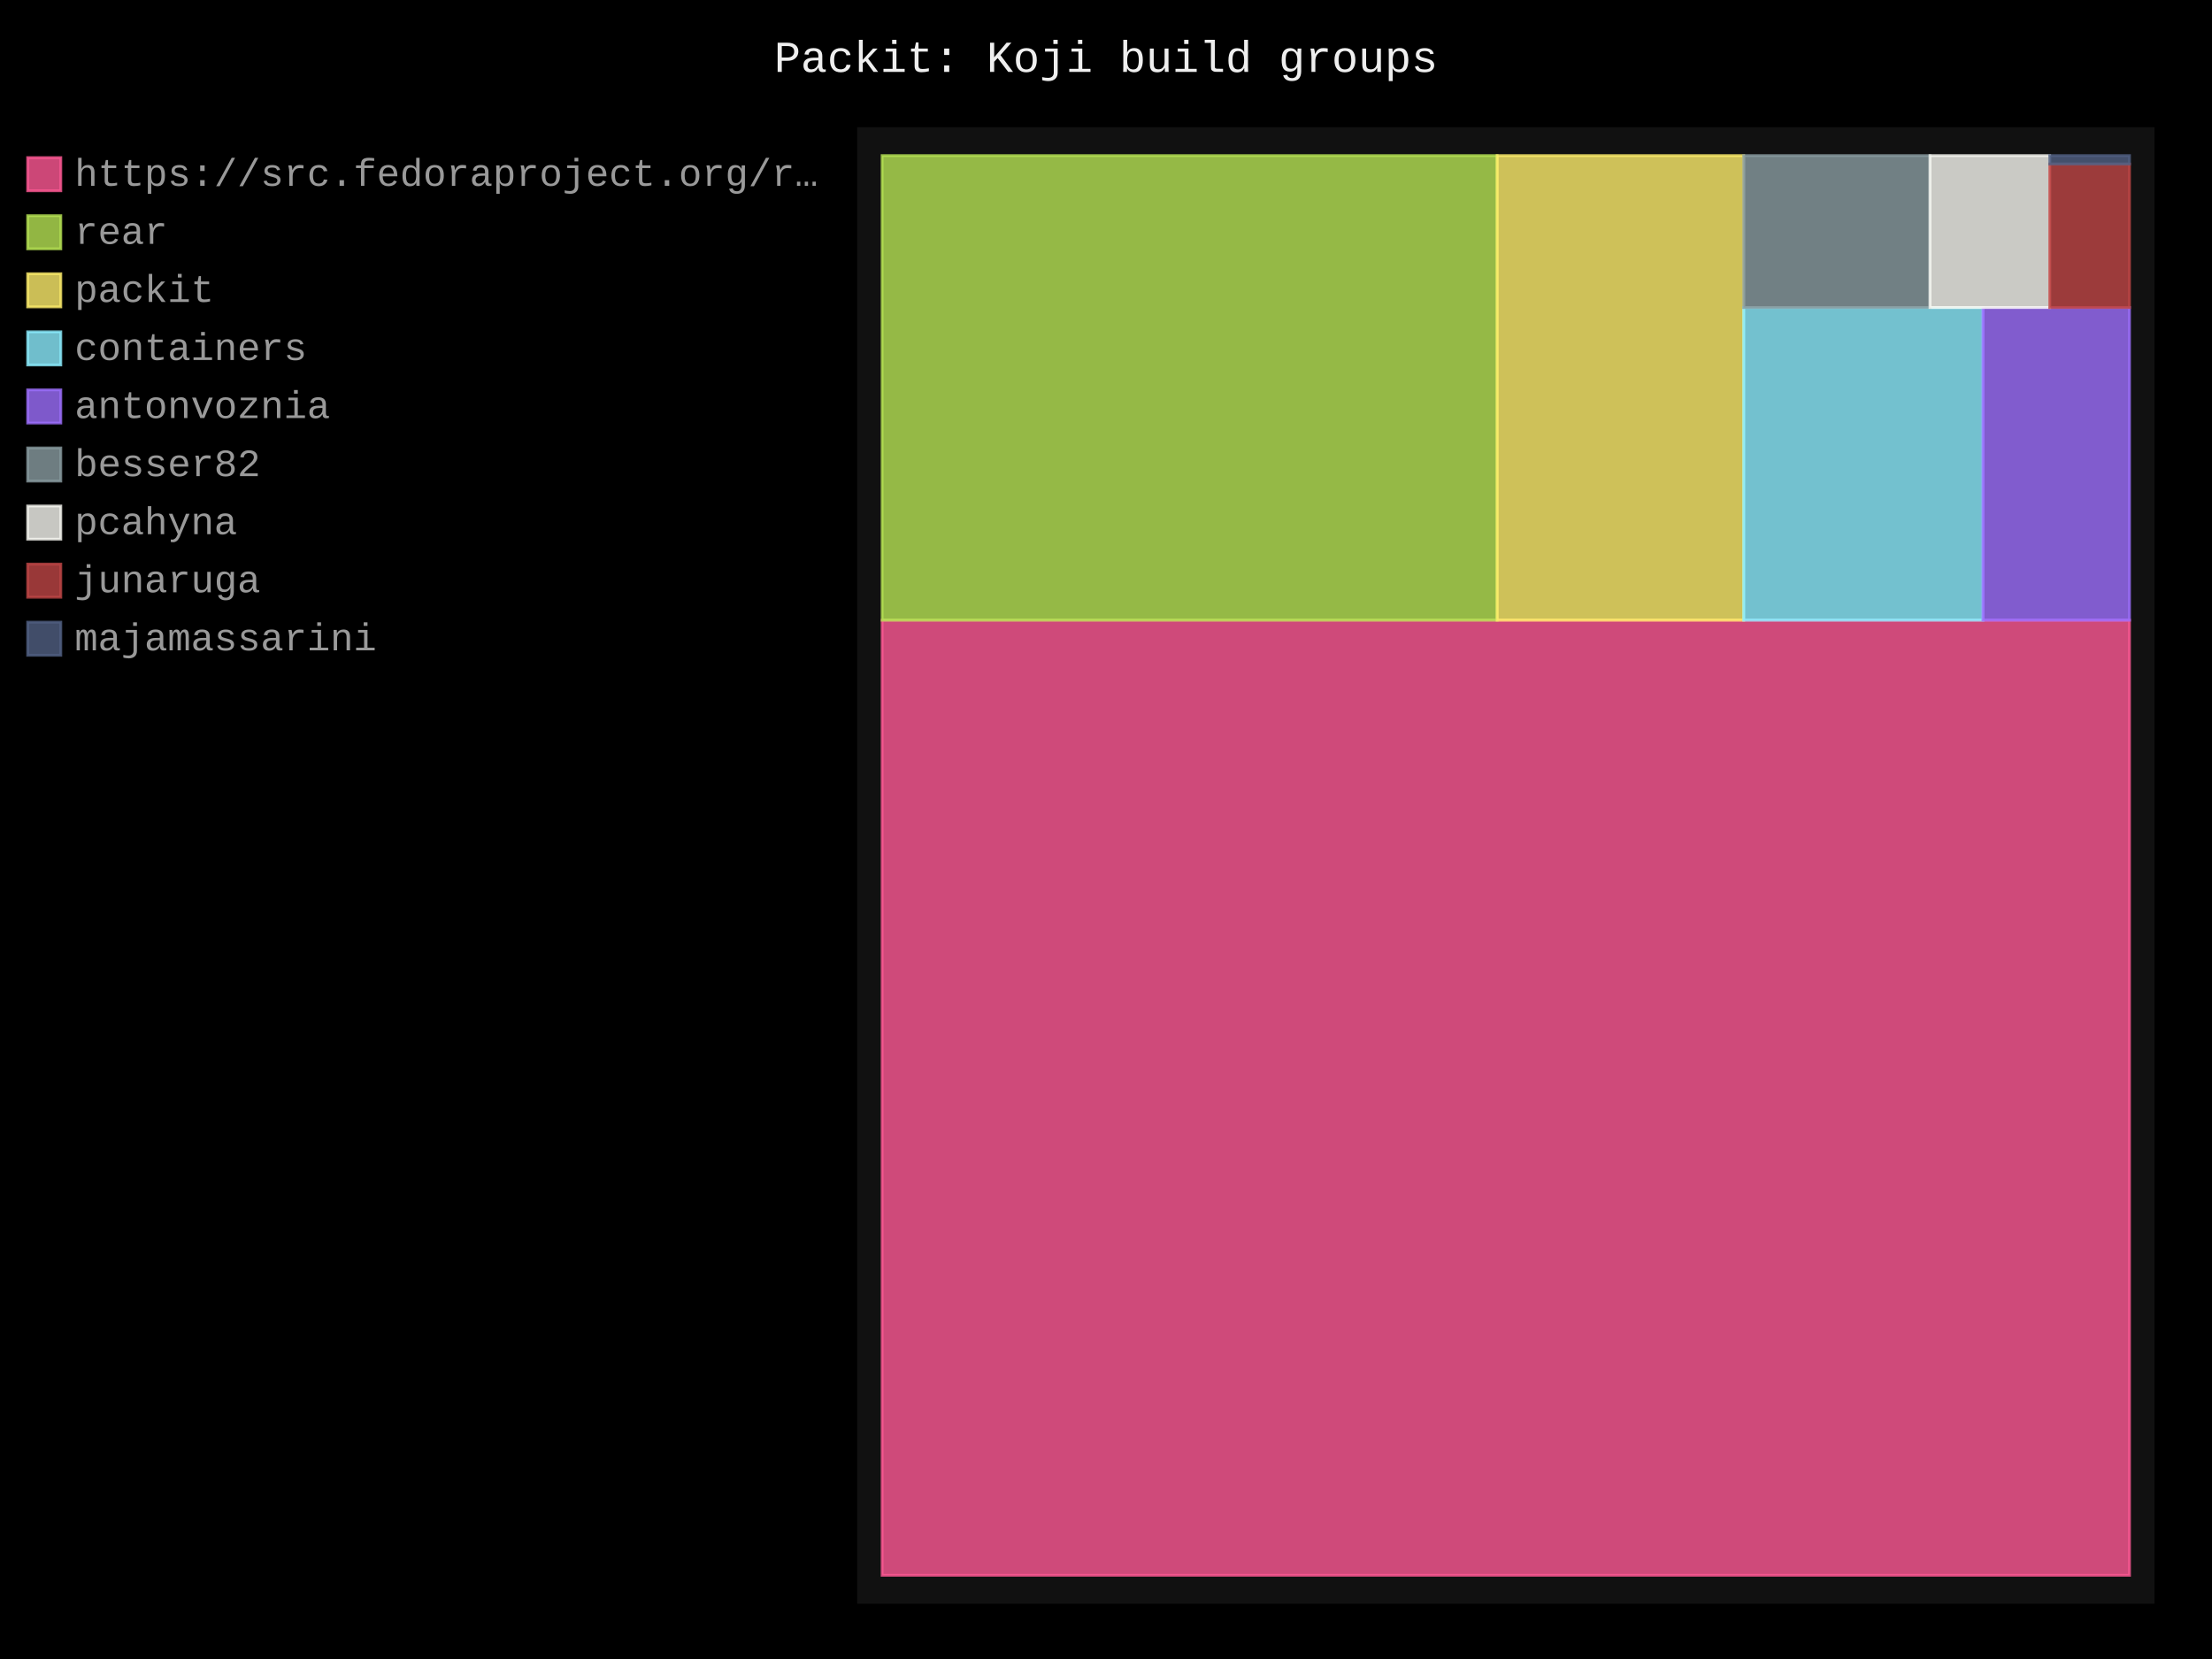
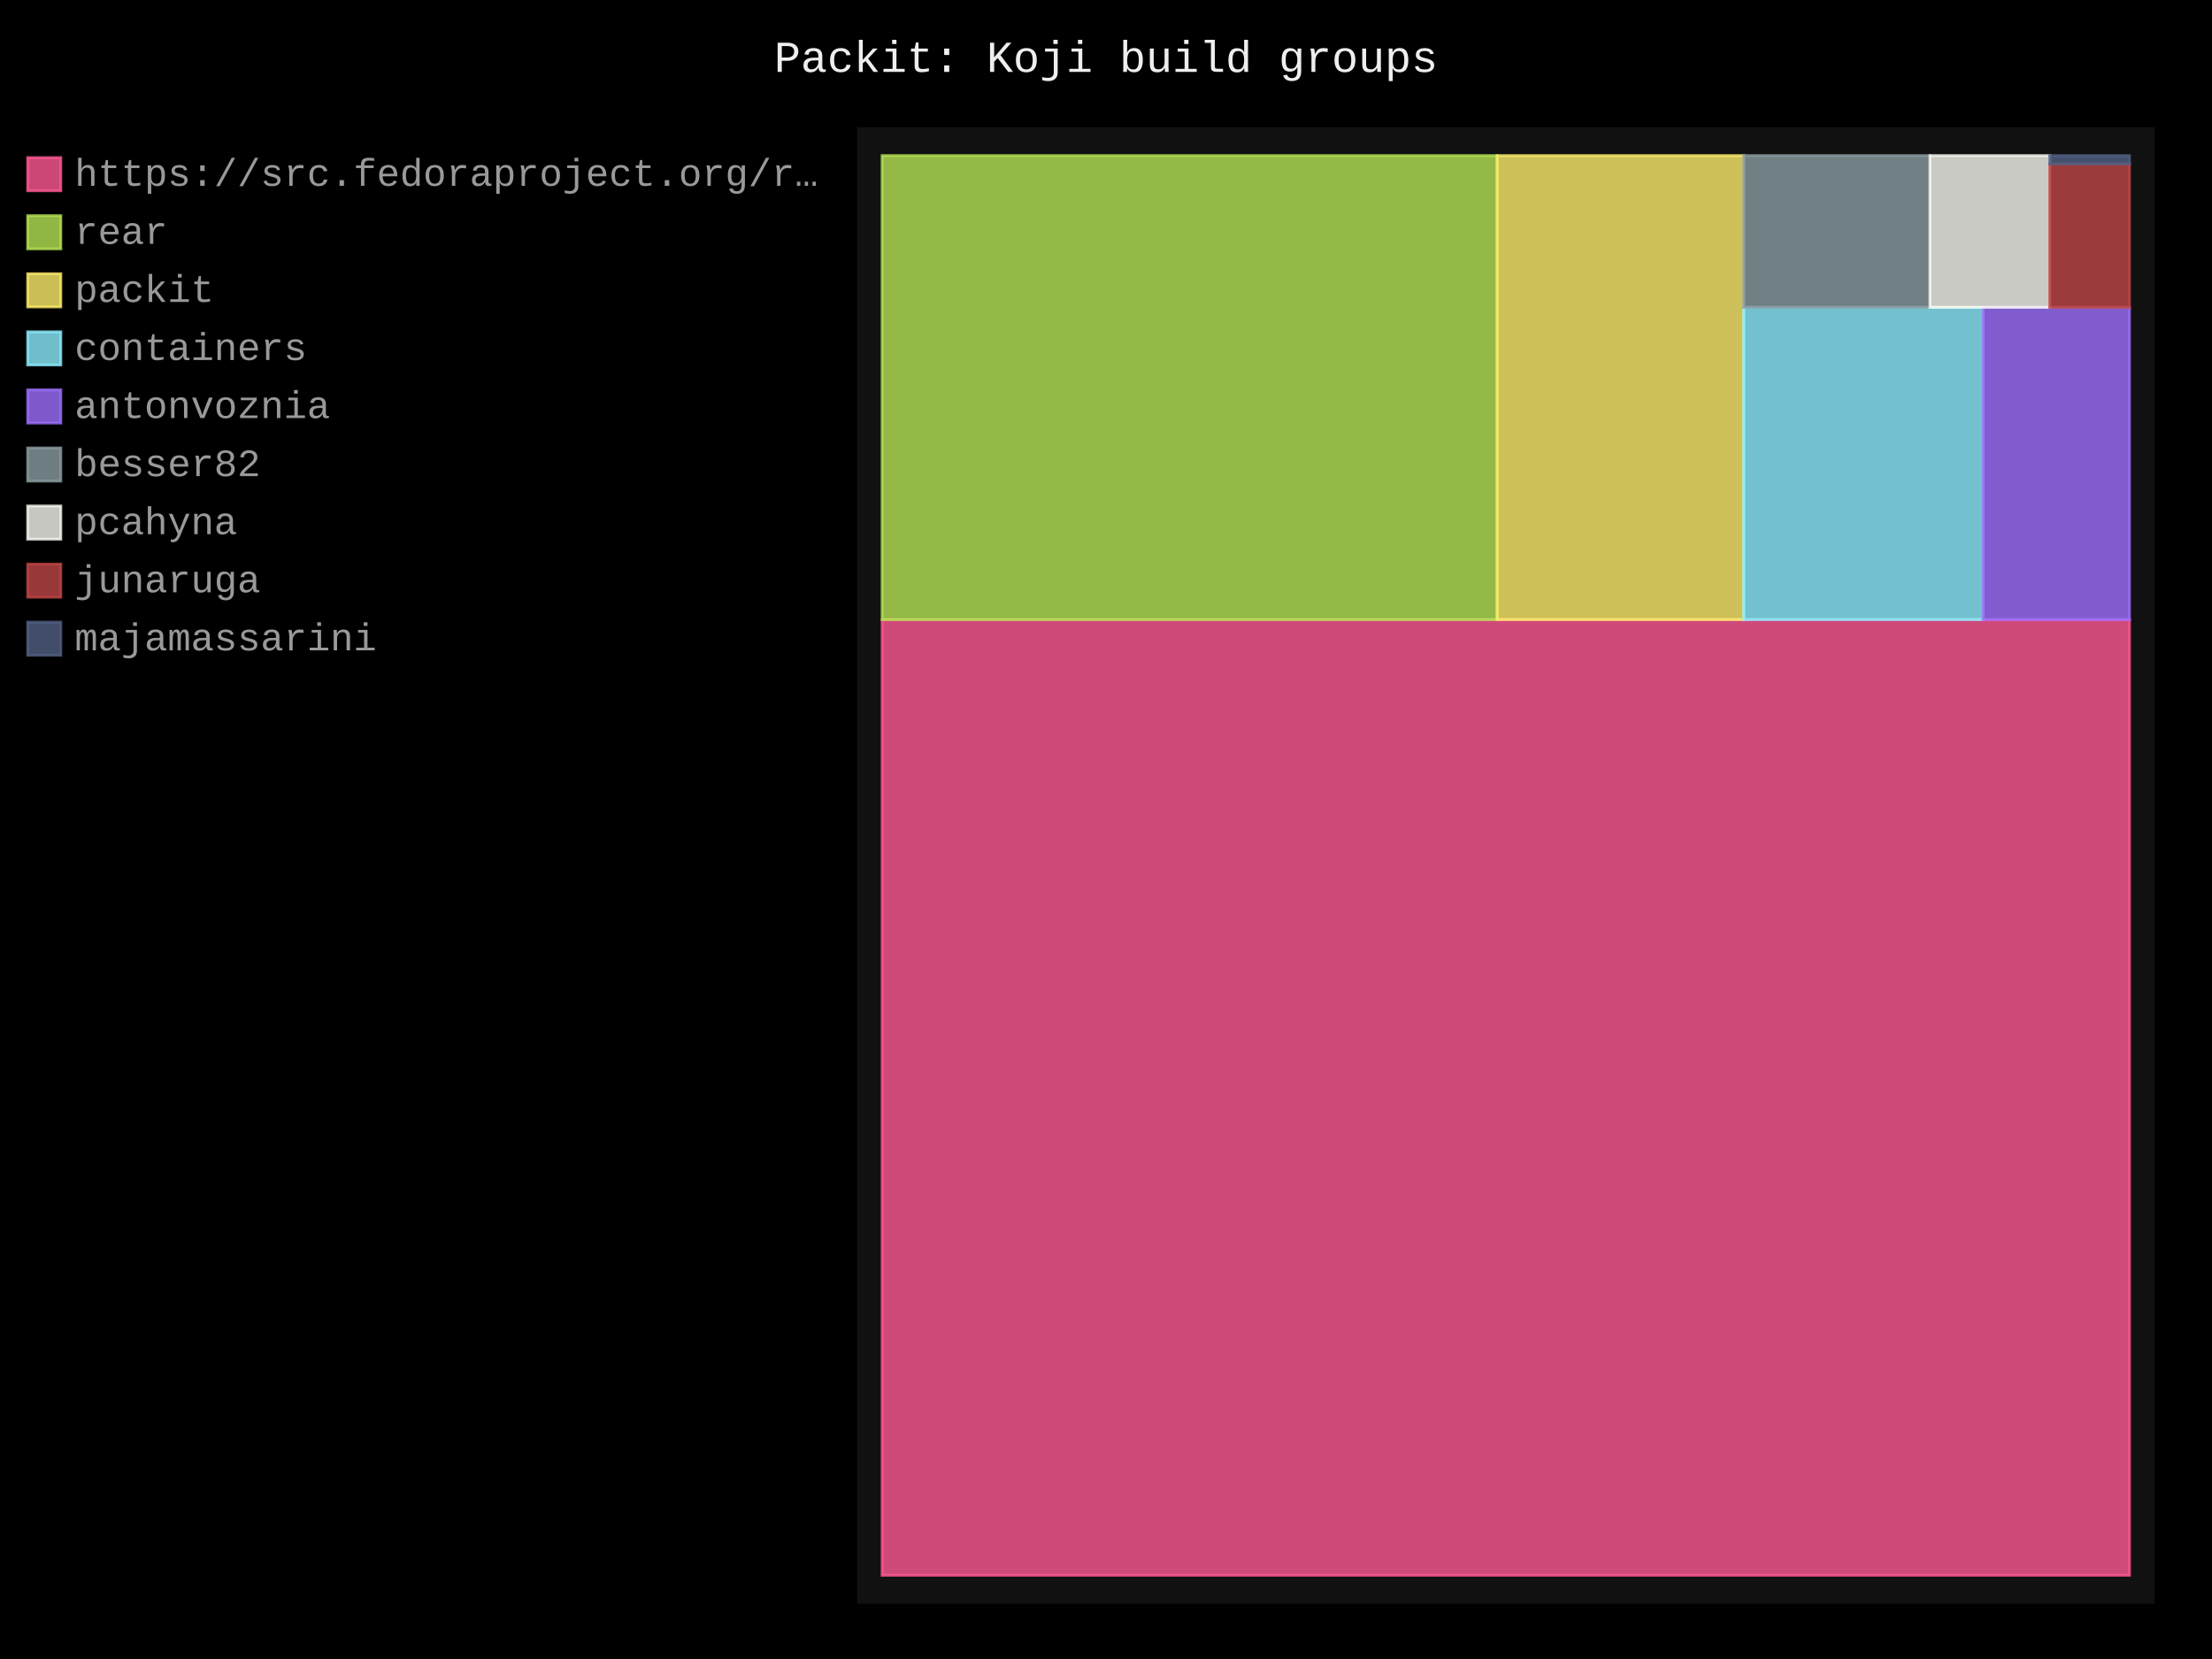
- <svg xmlns="http://www.w3.org/2000/svg" id="chart-82d76e66-adeb-41a3-8d0d-542664a44472" class="pygal-chart" viewBox="0 0 800 600">
+ <svg xmlns="http://www.w3.org/2000/svg" id="chart-b4603410-2a6c-4ca9-bbb8-bc2f84af88b4" class="pygal-chart" viewBox="0 0 800 600">
  <defs>
-     <style type="text/css">#chart-82d76e66-adeb-41a3-8d0d-542664a44472{-webkit-user-select:none;-webkit-font-smoothing:antialiased;font-family:Consolas,"Liberation Mono",Menlo,Courier,monospace}#chart-82d76e66-adeb-41a3-8d0d-542664a44472 .title{font-family:Consolas,"Liberation Mono",Menlo,Courier,monospace;font-size:16px}#chart-82d76e66-adeb-41a3-8d0d-542664a44472 .legends .legend text{font-family:Consolas,"Liberation Mono",Menlo,Courier,monospace;font-size:14px}#chart-82d76e66-adeb-41a3-8d0d-542664a44472 .axis text{font-family:Consolas,"Liberation Mono",Menlo,Courier,monospace;font-size:10px}#chart-82d76e66-adeb-41a3-8d0d-542664a44472 .axis text.major{font-family:Consolas,"Liberation Mono",Menlo,Courier,monospace;font-size:10px}#chart-82d76e66-adeb-41a3-8d0d-542664a44472 .text-overlay text.value{font-family:Consolas,"Liberation Mono",Menlo,Courier,monospace;font-size:16px}#chart-82d76e66-adeb-41a3-8d0d-542664a44472 .text-overlay text.label{font-family:Consolas,"Liberation Mono",Menlo,Courier,monospace;font-size:10px}#chart-82d76e66-adeb-41a3-8d0d-542664a44472 .tooltip{font-family:Consolas,"Liberation Mono",Menlo,Courier,monospace;font-size:14px}#chart-82d76e66-adeb-41a3-8d0d-542664a44472 text.no_data{font-family:Consolas,"Liberation Mono",Menlo,Courier,monospace;font-size:64px}
- #chart-82d76e66-adeb-41a3-8d0d-542664a44472{background-color:black}#chart-82d76e66-adeb-41a3-8d0d-542664a44472 path,#chart-82d76e66-adeb-41a3-8d0d-542664a44472 line,#chart-82d76e66-adeb-41a3-8d0d-542664a44472 rect,#chart-82d76e66-adeb-41a3-8d0d-542664a44472 circle{-webkit-transition:250ms;-moz-transition:250ms;transition:250ms}#chart-82d76e66-adeb-41a3-8d0d-542664a44472 .graph &gt; .background{fill:black}#chart-82d76e66-adeb-41a3-8d0d-542664a44472 .plot &gt; .background{fill:#111}#chart-82d76e66-adeb-41a3-8d0d-542664a44472 .graph{fill:#999}#chart-82d76e66-adeb-41a3-8d0d-542664a44472 text.no_data{fill:#eee}#chart-82d76e66-adeb-41a3-8d0d-542664a44472 .title{fill:#eee}#chart-82d76e66-adeb-41a3-8d0d-542664a44472 .legends .legend text{fill:#999}#chart-82d76e66-adeb-41a3-8d0d-542664a44472 .legends .legend:hover text{fill:#eee}#chart-82d76e66-adeb-41a3-8d0d-542664a44472 .axis .line{stroke:#eee}#chart-82d76e66-adeb-41a3-8d0d-542664a44472 .axis .guide.line{stroke:#555}#chart-82d76e66-adeb-41a3-8d0d-542664a44472 .axis .major.line{stroke:#999}#chart-82d76e66-adeb-41a3-8d0d-542664a44472 .axis text.major{fill:#eee}#chart-82d76e66-adeb-41a3-8d0d-542664a44472 .axis.y .guides:hover .guide.line,#chart-82d76e66-adeb-41a3-8d0d-542664a44472 .line-graph .axis.x .guides:hover .guide.line,#chart-82d76e66-adeb-41a3-8d0d-542664a44472 .stackedline-graph .axis.x .guides:hover .guide.line,#chart-82d76e66-adeb-41a3-8d0d-542664a44472 .xy-graph .axis.x .guides:hover .guide.line{stroke:#eee}#chart-82d76e66-adeb-41a3-8d0d-542664a44472 .axis .guides:hover text{fill:#eee}#chart-82d76e66-adeb-41a3-8d0d-542664a44472 .reactive{fill-opacity:.8;stroke-opacity:.8;stroke-width:1}#chart-82d76e66-adeb-41a3-8d0d-542664a44472 .ci{stroke:#999}#chart-82d76e66-adeb-41a3-8d0d-542664a44472 .reactive.active,#chart-82d76e66-adeb-41a3-8d0d-542664a44472 .active .reactive{fill-opacity:.4;stroke-opacity:.9;stroke-width:4}#chart-82d76e66-adeb-41a3-8d0d-542664a44472 .ci .reactive.active{stroke-width:1.5}#chart-82d76e66-adeb-41a3-8d0d-542664a44472 .series text{fill:#eee}#chart-82d76e66-adeb-41a3-8d0d-542664a44472 .tooltip rect{fill:#111;stroke:#eee;-webkit-transition:opacity 250ms;-moz-transition:opacity 250ms;transition:opacity 250ms}#chart-82d76e66-adeb-41a3-8d0d-542664a44472 .tooltip .label{fill:#999}#chart-82d76e66-adeb-41a3-8d0d-542664a44472 .tooltip .label{fill:#999}#chart-82d76e66-adeb-41a3-8d0d-542664a44472 .tooltip .legend{font-size:.8em;fill:#555}#chart-82d76e66-adeb-41a3-8d0d-542664a44472 .tooltip .x_label{font-size:.6em;fill:#eee}#chart-82d76e66-adeb-41a3-8d0d-542664a44472 .tooltip .xlink{font-size:.5em;text-decoration:underline}#chart-82d76e66-adeb-41a3-8d0d-542664a44472 .tooltip .value{font-size:1.5em}#chart-82d76e66-adeb-41a3-8d0d-542664a44472 .bound{font-size:.5em}#chart-82d76e66-adeb-41a3-8d0d-542664a44472 .max-value{font-size:.75em;fill:#555}#chart-82d76e66-adeb-41a3-8d0d-542664a44472 .map-element{fill:#111;stroke:#555 !important}#chart-82d76e66-adeb-41a3-8d0d-542664a44472 .map-element .reactive{fill-opacity:inherit;stroke-opacity:inherit}#chart-82d76e66-adeb-41a3-8d0d-542664a44472 .color-0,#chart-82d76e66-adeb-41a3-8d0d-542664a44472 .color-0 a:visited{stroke:#ff5995;fill:#ff5995}#chart-82d76e66-adeb-41a3-8d0d-542664a44472 .color-1,#chart-82d76e66-adeb-41a3-8d0d-542664a44472 .color-1 a:visited{stroke:#b6e354;fill:#b6e354}#chart-82d76e66-adeb-41a3-8d0d-542664a44472 .color-2,#chart-82d76e66-adeb-41a3-8d0d-542664a44472 .color-2 a:visited{stroke:#feed6c;fill:#feed6c}#chart-82d76e66-adeb-41a3-8d0d-542664a44472 .color-3,#chart-82d76e66-adeb-41a3-8d0d-542664a44472 .color-3 a:visited{stroke:#8cedff;fill:#8cedff}#chart-82d76e66-adeb-41a3-8d0d-542664a44472 .color-4,#chart-82d76e66-adeb-41a3-8d0d-542664a44472 .color-4 a:visited{stroke:#9e6ffe;fill:#9e6ffe}#chart-82d76e66-adeb-41a3-8d0d-542664a44472 .color-5,#chart-82d76e66-adeb-41a3-8d0d-542664a44472 .color-5 a:visited{stroke:#899ca1;fill:#899ca1}#chart-82d76e66-adeb-41a3-8d0d-542664a44472 .color-6,#chart-82d76e66-adeb-41a3-8d0d-542664a44472 .color-6 a:visited{stroke:#f8f8f2;fill:#f8f8f2}#chart-82d76e66-adeb-41a3-8d0d-542664a44472 .color-7,#chart-82d76e66-adeb-41a3-8d0d-542664a44472 .color-7 a:visited{stroke:#bf4646;fill:#bf4646}#chart-82d76e66-adeb-41a3-8d0d-542664a44472 .color-8,#chart-82d76e66-adeb-41a3-8d0d-542664a44472 .color-8 a:visited{stroke:#516083;fill:#516083}#chart-82d76e66-adeb-41a3-8d0d-542664a44472 .text-overlay .color-0 text{fill:black}#chart-82d76e66-adeb-41a3-8d0d-542664a44472 .text-overlay .color-1 text{fill:black}#chart-82d76e66-adeb-41a3-8d0d-542664a44472 .text-overlay .color-2 text{fill:black}#chart-82d76e66-adeb-41a3-8d0d-542664a44472 .text-overlay .color-3 text{fill:black}#chart-82d76e66-adeb-41a3-8d0d-542664a44472 .text-overlay .color-4 text{fill:black}#chart-82d76e66-adeb-41a3-8d0d-542664a44472 .text-overlay .color-5 text{fill:black}#chart-82d76e66-adeb-41a3-8d0d-542664a44472 .text-overlay .color-6 text{fill:black}#chart-82d76e66-adeb-41a3-8d0d-542664a44472 .text-overlay .color-7 text{fill:black}#chart-82d76e66-adeb-41a3-8d0d-542664a44472 .text-overlay .color-8 text{fill:black}
- #chart-82d76e66-adeb-41a3-8d0d-542664a44472 text.no_data{text-anchor:middle}#chart-82d76e66-adeb-41a3-8d0d-542664a44472 .guide.line{fill:none}#chart-82d76e66-adeb-41a3-8d0d-542664a44472 .centered{text-anchor:middle}#chart-82d76e66-adeb-41a3-8d0d-542664a44472 .title{text-anchor:middle}#chart-82d76e66-adeb-41a3-8d0d-542664a44472 .legends .legend text{fill-opacity:1}#chart-82d76e66-adeb-41a3-8d0d-542664a44472 .axis.x text{text-anchor:middle}#chart-82d76e66-adeb-41a3-8d0d-542664a44472 .axis.x:not(.web) text[transform]{text-anchor:start}#chart-82d76e66-adeb-41a3-8d0d-542664a44472 .axis.x:not(.web) text[transform].backwards{text-anchor:end}#chart-82d76e66-adeb-41a3-8d0d-542664a44472 .axis.y text{text-anchor:end}#chart-82d76e66-adeb-41a3-8d0d-542664a44472 .axis.y text[transform].backwards{text-anchor:start}#chart-82d76e66-adeb-41a3-8d0d-542664a44472 .axis.y2 text{text-anchor:start}#chart-82d76e66-adeb-41a3-8d0d-542664a44472 .axis.y2 text[transform].backwards{text-anchor:end}#chart-82d76e66-adeb-41a3-8d0d-542664a44472 .axis .guide.line{stroke-dasharray:4,4;stroke:black}#chart-82d76e66-adeb-41a3-8d0d-542664a44472 .axis .major.guide.line{stroke-dasharray:6,6;stroke:black}#chart-82d76e66-adeb-41a3-8d0d-542664a44472 .horizontal .axis.y .guide.line,#chart-82d76e66-adeb-41a3-8d0d-542664a44472 .horizontal .axis.y2 .guide.line,#chart-82d76e66-adeb-41a3-8d0d-542664a44472 .vertical .axis.x .guide.line{opacity:0}#chart-82d76e66-adeb-41a3-8d0d-542664a44472 .horizontal .axis.always_show .guide.line,#chart-82d76e66-adeb-41a3-8d0d-542664a44472 .vertical .axis.always_show .guide.line{opacity:1 !important}#chart-82d76e66-adeb-41a3-8d0d-542664a44472 .axis.y .guides:hover .guide.line,#chart-82d76e66-adeb-41a3-8d0d-542664a44472 .axis.y2 .guides:hover .guide.line,#chart-82d76e66-adeb-41a3-8d0d-542664a44472 .axis.x .guides:hover .guide.line{opacity:1}#chart-82d76e66-adeb-41a3-8d0d-542664a44472 .axis .guides:hover text{opacity:1}#chart-82d76e66-adeb-41a3-8d0d-542664a44472 .nofill{fill:none}#chart-82d76e66-adeb-41a3-8d0d-542664a44472 .subtle-fill{fill-opacity:.2}#chart-82d76e66-adeb-41a3-8d0d-542664a44472 .dot{stroke-width:1px;fill-opacity:1;stroke-opacity:1}#chart-82d76e66-adeb-41a3-8d0d-542664a44472 .dot.active{stroke-width:5px}#chart-82d76e66-adeb-41a3-8d0d-542664a44472 .dot.negative{fill:transparent}#chart-82d76e66-adeb-41a3-8d0d-542664a44472 text,#chart-82d76e66-adeb-41a3-8d0d-542664a44472 tspan{stroke:none !important}#chart-82d76e66-adeb-41a3-8d0d-542664a44472 .series text.active{opacity:1}#chart-82d76e66-adeb-41a3-8d0d-542664a44472 .tooltip rect{fill-opacity:.95;stroke-width:.5}#chart-82d76e66-adeb-41a3-8d0d-542664a44472 .tooltip text{fill-opacity:1}#chart-82d76e66-adeb-41a3-8d0d-542664a44472 .showable{visibility:hidden}#chart-82d76e66-adeb-41a3-8d0d-542664a44472 .showable.shown{visibility:visible}#chart-82d76e66-adeb-41a3-8d0d-542664a44472 .gauge-background{fill:rgba(229,229,229,1);stroke:none}#chart-82d76e66-adeb-41a3-8d0d-542664a44472 .bg-lines{stroke:black;stroke-width:2px}</style>
+     <style type="text/css">#chart-b4603410-2a6c-4ca9-bbb8-bc2f84af88b4{-webkit-user-select:none;-webkit-font-smoothing:antialiased;font-family:Consolas,"Liberation Mono",Menlo,Courier,monospace}#chart-b4603410-2a6c-4ca9-bbb8-bc2f84af88b4 .title{font-family:Consolas,"Liberation Mono",Menlo,Courier,monospace;font-size:16px}#chart-b4603410-2a6c-4ca9-bbb8-bc2f84af88b4 .legends .legend text{font-family:Consolas,"Liberation Mono",Menlo,Courier,monospace;font-size:14px}#chart-b4603410-2a6c-4ca9-bbb8-bc2f84af88b4 .axis text{font-family:Consolas,"Liberation Mono",Menlo,Courier,monospace;font-size:10px}#chart-b4603410-2a6c-4ca9-bbb8-bc2f84af88b4 .axis text.major{font-family:Consolas,"Liberation Mono",Menlo,Courier,monospace;font-size:10px}#chart-b4603410-2a6c-4ca9-bbb8-bc2f84af88b4 .text-overlay text.value{font-family:Consolas,"Liberation Mono",Menlo,Courier,monospace;font-size:16px}#chart-b4603410-2a6c-4ca9-bbb8-bc2f84af88b4 .text-overlay text.label{font-family:Consolas,"Liberation Mono",Menlo,Courier,monospace;font-size:10px}#chart-b4603410-2a6c-4ca9-bbb8-bc2f84af88b4 .tooltip{font-family:Consolas,"Liberation Mono",Menlo,Courier,monospace;font-size:14px}#chart-b4603410-2a6c-4ca9-bbb8-bc2f84af88b4 text.no_data{font-family:Consolas,"Liberation Mono",Menlo,Courier,monospace;font-size:64px}
+ #chart-b4603410-2a6c-4ca9-bbb8-bc2f84af88b4{background-color:black}#chart-b4603410-2a6c-4ca9-bbb8-bc2f84af88b4 path,#chart-b4603410-2a6c-4ca9-bbb8-bc2f84af88b4 line,#chart-b4603410-2a6c-4ca9-bbb8-bc2f84af88b4 rect,#chart-b4603410-2a6c-4ca9-bbb8-bc2f84af88b4 circle{-webkit-transition:250ms;-moz-transition:250ms;transition:250ms}#chart-b4603410-2a6c-4ca9-bbb8-bc2f84af88b4 .graph &gt; .background{fill:black}#chart-b4603410-2a6c-4ca9-bbb8-bc2f84af88b4 .plot &gt; .background{fill:#111}#chart-b4603410-2a6c-4ca9-bbb8-bc2f84af88b4 .graph{fill:#999}#chart-b4603410-2a6c-4ca9-bbb8-bc2f84af88b4 text.no_data{fill:#eee}#chart-b4603410-2a6c-4ca9-bbb8-bc2f84af88b4 .title{fill:#eee}#chart-b4603410-2a6c-4ca9-bbb8-bc2f84af88b4 .legends .legend text{fill:#999}#chart-b4603410-2a6c-4ca9-bbb8-bc2f84af88b4 .legends .legend:hover text{fill:#eee}#chart-b4603410-2a6c-4ca9-bbb8-bc2f84af88b4 .axis .line{stroke:#eee}#chart-b4603410-2a6c-4ca9-bbb8-bc2f84af88b4 .axis .guide.line{stroke:#555}#chart-b4603410-2a6c-4ca9-bbb8-bc2f84af88b4 .axis .major.line{stroke:#999}#chart-b4603410-2a6c-4ca9-bbb8-bc2f84af88b4 .axis text.major{fill:#eee}#chart-b4603410-2a6c-4ca9-bbb8-bc2f84af88b4 .axis.y .guides:hover .guide.line,#chart-b4603410-2a6c-4ca9-bbb8-bc2f84af88b4 .line-graph .axis.x .guides:hover .guide.line,#chart-b4603410-2a6c-4ca9-bbb8-bc2f84af88b4 .stackedline-graph .axis.x .guides:hover .guide.line,#chart-b4603410-2a6c-4ca9-bbb8-bc2f84af88b4 .xy-graph .axis.x .guides:hover .guide.line{stroke:#eee}#chart-b4603410-2a6c-4ca9-bbb8-bc2f84af88b4 .axis .guides:hover text{fill:#eee}#chart-b4603410-2a6c-4ca9-bbb8-bc2f84af88b4 .reactive{fill-opacity:.8;stroke-opacity:.8;stroke-width:1}#chart-b4603410-2a6c-4ca9-bbb8-bc2f84af88b4 .ci{stroke:#999}#chart-b4603410-2a6c-4ca9-bbb8-bc2f84af88b4 .reactive.active,#chart-b4603410-2a6c-4ca9-bbb8-bc2f84af88b4 .active .reactive{fill-opacity:.4;stroke-opacity:.9;stroke-width:4}#chart-b4603410-2a6c-4ca9-bbb8-bc2f84af88b4 .ci .reactive.active{stroke-width:1.5}#chart-b4603410-2a6c-4ca9-bbb8-bc2f84af88b4 .series text{fill:#eee}#chart-b4603410-2a6c-4ca9-bbb8-bc2f84af88b4 .tooltip rect{fill:#111;stroke:#eee;-webkit-transition:opacity 250ms;-moz-transition:opacity 250ms;transition:opacity 250ms}#chart-b4603410-2a6c-4ca9-bbb8-bc2f84af88b4 .tooltip .label{fill:#999}#chart-b4603410-2a6c-4ca9-bbb8-bc2f84af88b4 .tooltip .label{fill:#999}#chart-b4603410-2a6c-4ca9-bbb8-bc2f84af88b4 .tooltip .legend{font-size:.8em;fill:#555}#chart-b4603410-2a6c-4ca9-bbb8-bc2f84af88b4 .tooltip .x_label{font-size:.6em;fill:#eee}#chart-b4603410-2a6c-4ca9-bbb8-bc2f84af88b4 .tooltip .xlink{font-size:.5em;text-decoration:underline}#chart-b4603410-2a6c-4ca9-bbb8-bc2f84af88b4 .tooltip .value{font-size:1.5em}#chart-b4603410-2a6c-4ca9-bbb8-bc2f84af88b4 .bound{font-size:.5em}#chart-b4603410-2a6c-4ca9-bbb8-bc2f84af88b4 .max-value{font-size:.75em;fill:#555}#chart-b4603410-2a6c-4ca9-bbb8-bc2f84af88b4 .map-element{fill:#111;stroke:#555 !important}#chart-b4603410-2a6c-4ca9-bbb8-bc2f84af88b4 .map-element .reactive{fill-opacity:inherit;stroke-opacity:inherit}#chart-b4603410-2a6c-4ca9-bbb8-bc2f84af88b4 .color-0,#chart-b4603410-2a6c-4ca9-bbb8-bc2f84af88b4 .color-0 a:visited{stroke:#ff5995;fill:#ff5995}#chart-b4603410-2a6c-4ca9-bbb8-bc2f84af88b4 .color-1,#chart-b4603410-2a6c-4ca9-bbb8-bc2f84af88b4 .color-1 a:visited{stroke:#b6e354;fill:#b6e354}#chart-b4603410-2a6c-4ca9-bbb8-bc2f84af88b4 .color-2,#chart-b4603410-2a6c-4ca9-bbb8-bc2f84af88b4 .color-2 a:visited{stroke:#feed6c;fill:#feed6c}#chart-b4603410-2a6c-4ca9-bbb8-bc2f84af88b4 .color-3,#chart-b4603410-2a6c-4ca9-bbb8-bc2f84af88b4 .color-3 a:visited{stroke:#8cedff;fill:#8cedff}#chart-b4603410-2a6c-4ca9-bbb8-bc2f84af88b4 .color-4,#chart-b4603410-2a6c-4ca9-bbb8-bc2f84af88b4 .color-4 a:visited{stroke:#9e6ffe;fill:#9e6ffe}#chart-b4603410-2a6c-4ca9-bbb8-bc2f84af88b4 .color-5,#chart-b4603410-2a6c-4ca9-bbb8-bc2f84af88b4 .color-5 a:visited{stroke:#899ca1;fill:#899ca1}#chart-b4603410-2a6c-4ca9-bbb8-bc2f84af88b4 .color-6,#chart-b4603410-2a6c-4ca9-bbb8-bc2f84af88b4 .color-6 a:visited{stroke:#f8f8f2;fill:#f8f8f2}#chart-b4603410-2a6c-4ca9-bbb8-bc2f84af88b4 .color-7,#chart-b4603410-2a6c-4ca9-bbb8-bc2f84af88b4 .color-7 a:visited{stroke:#bf4646;fill:#bf4646}#chart-b4603410-2a6c-4ca9-bbb8-bc2f84af88b4 .color-8,#chart-b4603410-2a6c-4ca9-bbb8-bc2f84af88b4 .color-8 a:visited{stroke:#516083;fill:#516083}#chart-b4603410-2a6c-4ca9-bbb8-bc2f84af88b4 .text-overlay .color-0 text{fill:black}#chart-b4603410-2a6c-4ca9-bbb8-bc2f84af88b4 .text-overlay .color-1 text{fill:black}#chart-b4603410-2a6c-4ca9-bbb8-bc2f84af88b4 .text-overlay .color-2 text{fill:black}#chart-b4603410-2a6c-4ca9-bbb8-bc2f84af88b4 .text-overlay .color-3 text{fill:black}#chart-b4603410-2a6c-4ca9-bbb8-bc2f84af88b4 .text-overlay .color-4 text{fill:black}#chart-b4603410-2a6c-4ca9-bbb8-bc2f84af88b4 .text-overlay .color-5 text{fill:black}#chart-b4603410-2a6c-4ca9-bbb8-bc2f84af88b4 .text-overlay .color-6 text{fill:black}#chart-b4603410-2a6c-4ca9-bbb8-bc2f84af88b4 .text-overlay .color-7 text{fill:black}#chart-b4603410-2a6c-4ca9-bbb8-bc2f84af88b4 .text-overlay .color-8 text{fill:black}
+ #chart-b4603410-2a6c-4ca9-bbb8-bc2f84af88b4 text.no_data{text-anchor:middle}#chart-b4603410-2a6c-4ca9-bbb8-bc2f84af88b4 .guide.line{fill:none}#chart-b4603410-2a6c-4ca9-bbb8-bc2f84af88b4 .centered{text-anchor:middle}#chart-b4603410-2a6c-4ca9-bbb8-bc2f84af88b4 .title{text-anchor:middle}#chart-b4603410-2a6c-4ca9-bbb8-bc2f84af88b4 .legends .legend text{fill-opacity:1}#chart-b4603410-2a6c-4ca9-bbb8-bc2f84af88b4 .axis.x text{text-anchor:middle}#chart-b4603410-2a6c-4ca9-bbb8-bc2f84af88b4 .axis.x:not(.web) text[transform]{text-anchor:start}#chart-b4603410-2a6c-4ca9-bbb8-bc2f84af88b4 .axis.x:not(.web) text[transform].backwards{text-anchor:end}#chart-b4603410-2a6c-4ca9-bbb8-bc2f84af88b4 .axis.y text{text-anchor:end}#chart-b4603410-2a6c-4ca9-bbb8-bc2f84af88b4 .axis.y text[transform].backwards{text-anchor:start}#chart-b4603410-2a6c-4ca9-bbb8-bc2f84af88b4 .axis.y2 text{text-anchor:start}#chart-b4603410-2a6c-4ca9-bbb8-bc2f84af88b4 .axis.y2 text[transform].backwards{text-anchor:end}#chart-b4603410-2a6c-4ca9-bbb8-bc2f84af88b4 .axis .guide.line{stroke-dasharray:4,4;stroke:black}#chart-b4603410-2a6c-4ca9-bbb8-bc2f84af88b4 .axis .major.guide.line{stroke-dasharray:6,6;stroke:black}#chart-b4603410-2a6c-4ca9-bbb8-bc2f84af88b4 .horizontal .axis.y .guide.line,#chart-b4603410-2a6c-4ca9-bbb8-bc2f84af88b4 .horizontal .axis.y2 .guide.line,#chart-b4603410-2a6c-4ca9-bbb8-bc2f84af88b4 .vertical .axis.x .guide.line{opacity:0}#chart-b4603410-2a6c-4ca9-bbb8-bc2f84af88b4 .horizontal .axis.always_show .guide.line,#chart-b4603410-2a6c-4ca9-bbb8-bc2f84af88b4 .vertical .axis.always_show .guide.line{opacity:1 !important}#chart-b4603410-2a6c-4ca9-bbb8-bc2f84af88b4 .axis.y .guides:hover .guide.line,#chart-b4603410-2a6c-4ca9-bbb8-bc2f84af88b4 .axis.y2 .guides:hover .guide.line,#chart-b4603410-2a6c-4ca9-bbb8-bc2f84af88b4 .axis.x .guides:hover .guide.line{opacity:1}#chart-b4603410-2a6c-4ca9-bbb8-bc2f84af88b4 .axis .guides:hover text{opacity:1}#chart-b4603410-2a6c-4ca9-bbb8-bc2f84af88b4 .nofill{fill:none}#chart-b4603410-2a6c-4ca9-bbb8-bc2f84af88b4 .subtle-fill{fill-opacity:.2}#chart-b4603410-2a6c-4ca9-bbb8-bc2f84af88b4 .dot{stroke-width:1px;fill-opacity:1;stroke-opacity:1}#chart-b4603410-2a6c-4ca9-bbb8-bc2f84af88b4 .dot.active{stroke-width:5px}#chart-b4603410-2a6c-4ca9-bbb8-bc2f84af88b4 .dot.negative{fill:transparent}#chart-b4603410-2a6c-4ca9-bbb8-bc2f84af88b4 text,#chart-b4603410-2a6c-4ca9-bbb8-bc2f84af88b4 tspan{stroke:none !important}#chart-b4603410-2a6c-4ca9-bbb8-bc2f84af88b4 .series text.active{opacity:1}#chart-b4603410-2a6c-4ca9-bbb8-bc2f84af88b4 .tooltip rect{fill-opacity:.95;stroke-width:.5}#chart-b4603410-2a6c-4ca9-bbb8-bc2f84af88b4 .tooltip text{fill-opacity:1}#chart-b4603410-2a6c-4ca9-bbb8-bc2f84af88b4 .showable{visibility:hidden}#chart-b4603410-2a6c-4ca9-bbb8-bc2f84af88b4 .showable.shown{visibility:visible}#chart-b4603410-2a6c-4ca9-bbb8-bc2f84af88b4 .gauge-background{fill:rgba(229,229,229,1);stroke:none}#chart-b4603410-2a6c-4ca9-bbb8-bc2f84af88b4 .bg-lines{stroke:black;stroke-width:2px}</style>
  </defs>
  <g class="graph treemap-graph vertical">
    <rect x="0" y="0" width="800" height="600" class="background" />
    <g transform="translate(310, 46)" class="plot">
      <rect x="0" y="0" width="469.2" height="534" class="background" />
      <g class="series serie-0 color-0">
        <g class="rects">
          <g class="rect">
-             <rect x="9.023" y="178.297" width="451.154" height="345.434" class="rect reactive tooltip-trigger" />
+             <rect x="9.023" y="178.105" width="451.154" height="345.625" class="rect reactive tooltip-trigger" />
          </g>
        </g>
      </g>
      <g class="series serie-1 color-1">
        <g class="rects">
          <g class="rect">
-             <rect x="9.023" y="10.269" width="222.429" height="168.028" class="rect reactive tooltip-trigger" />
+             <rect x="9.023" y="10.269" width="222.429" height="167.836" class="rect reactive tooltip-trigger" />
          </g>
        </g>
      </g>
      <g class="series serie-2 color-2">
        <g class="rects">
          <g class="rect">
-             <rect x="231.452" y="10.269" width="89.182" height="168.028" class="rect reactive tooltip-trigger" />
+             <rect x="231.452" y="10.269" width="89.182" height="167.836" class="rect reactive tooltip-trigger" />
          </g>
        </g>
      </g>
      <g class="series serie-3 color-3">
        <g class="rects">
          <g class="rect">
-             <rect x="320.634" y="65.226" width="86.532" height="113.071" class="rect reactive tooltip-trigger" />
+             <rect x="320.634" y="65.163" width="86.532" height="112.942" class="rect reactive tooltip-trigger" />
          </g>
        </g>
      </g>
      <g class="series serie-4 color-4">
        <g class="rects">
          <g class="rect">
-             <rect x="407.166" y="65.226" width="53.011" height="113.071" class="rect reactive tooltip-trigger" />
+             <rect x="407.166" y="65.163" width="53.011" height="112.942" class="rect reactive tooltip-trigger" />
          </g>
        </g>
      </g>
      <g class="series serie-5 color-5">
        <g class="rects">
          <g class="rect">
-             <rect x="320.634" y="10.269" width="67.366" height="54.956" class="rect reactive tooltip-trigger" />
+             <rect x="320.634" y="10.269" width="67.366" height="54.894" class="rect reactive tooltip-trigger" />
          </g>
        </g>
      </g>
      <g class="series serie-6 color-6">
        <g class="rects">
          <g class="rect">
-             <rect x="388" y="10.269" width="43.306" height="54.956" class="rect reactive tooltip-trigger" />
+             <rect x="388" y="10.269" width="43.306" height="54.894" class="rect reactive tooltip-trigger" />
          </g>
        </g>
      </g>
      <g class="series serie-7 color-7">
        <g class="rects">
          <g class="rect">
-             <rect x="431.306" y="13.322" width="28.871" height="51.903" class="rect reactive tooltip-trigger" />
+             <rect x="431.306" y="13.319" width="28.871" height="51.844" class="rect reactive tooltip-trigger" />
          </g>
        </g>
      </g>
      <g class="series serie-8 color-8">
        <g class="rects">
          <g class="rect">
-             <rect x="431.306" y="10.269" width="28.871" height="3.053" class="rect reactive tooltip-trigger" />
+             <rect x="431.306" y="10.269" width="28.871" height="3.05" class="rect reactive tooltip-trigger" />
          </g>
        </g>
      </g>
    </g>
    <g class="titles">
      <text x="400.0" y="26" class="title plot_title">Packit: Koji build groups</text>
    </g>
    <g transform="translate(310, 46)" class="plot overlay">
      <g class="series serie-0 color-0" />
      <g class="series serie-1 color-1" />
      <g class="series serie-2 color-2" />
      <g class="series serie-3 color-3" />
      <g class="series serie-4 color-4" />
      <g class="series serie-5 color-5" />
      <g class="series serie-6 color-6" />
      <g class="series serie-7 color-7" />
      <g class="series serie-8 color-8" />
    </g>
    <g transform="translate(310, 46)" class="plot text-overlay">
      <g class="series serie-0 color-0" />
      <g class="series serie-1 color-1" />
      <g class="series serie-2 color-2" />
      <g class="series serie-3 color-3" />
      <g class="series serie-4 color-4" />
      <g class="series serie-5 color-5" />
      <g class="series serie-6 color-6" />
      <g class="series serie-7 color-7" />
      <g class="series serie-8 color-8" />
    </g>
    <g transform="translate(310, 46)" class="plot tooltip-overlay">
      <g transform="translate(0 0)" style="opacity: 0" class="tooltip">
        <rect rx="0" ry="0" width="0" height="0" class="tooltip-box" />
        <g class="text" />
      </g>
    </g>
    <g transform="translate(10, 56)" class="legends">
      <g id="activate-serie-0" class="legend reactive activate-serie">
        <rect x="0.0" y="1.0" width="12" height="12" class="color-0 reactive" />
        <text x="17.0" y="11.2">https://src.fedoraproject.org/r…</text>
      </g>
      <g id="activate-serie-1" class="legend reactive activate-serie">
        <rect x="0.0" y="22.0" width="12" height="12" class="color-1 reactive" />
        <text x="17.0" y="32.2">rear</text>
      </g>
      <g id="activate-serie-2" class="legend reactive activate-serie">
        <rect x="0.0" y="43.0" width="12" height="12" class="color-2 reactive" />
        <text x="17.0" y="53.2">packit</text>
      </g>
      <g id="activate-serie-3" class="legend reactive activate-serie">
        <rect x="0.0" y="64.0" width="12" height="12" class="color-3 reactive" />
        <text x="17.0" y="74.2">containers</text>
      </g>
      <g id="activate-serie-4" class="legend reactive activate-serie">
        <rect x="0.0" y="85.0" width="12" height="12" class="color-4 reactive" />
        <text x="17.0" y="95.2">antonvoznia</text>
      </g>
      <g id="activate-serie-5" class="legend reactive activate-serie">
        <rect x="0.0" y="106.0" width="12" height="12" class="color-5 reactive" />
        <text x="17.0" y="116.2">besser82</text>
      </g>
      <g id="activate-serie-6" class="legend reactive activate-serie">
        <rect x="0.0" y="127.0" width="12" height="12" class="color-6 reactive" />
        <text x="17.0" y="137.2">pcahyna</text>
      </g>
      <g id="activate-serie-7" class="legend reactive activate-serie">
        <rect x="0.0" y="148.0" width="12" height="12" class="color-7 reactive" />
        <text x="17.0" y="158.2">junaruga</text>
      </g>
      <g id="activate-serie-8" class="legend reactive activate-serie">
        <rect x="0.0" y="169.0" width="12" height="12" class="color-8 reactive" />
        <text x="17.0" y="179.2">majamassarini</text>
      </g>
    </g>
    <g transform="translate(790, 56)" class="legends" />
  </g>
</svg>
